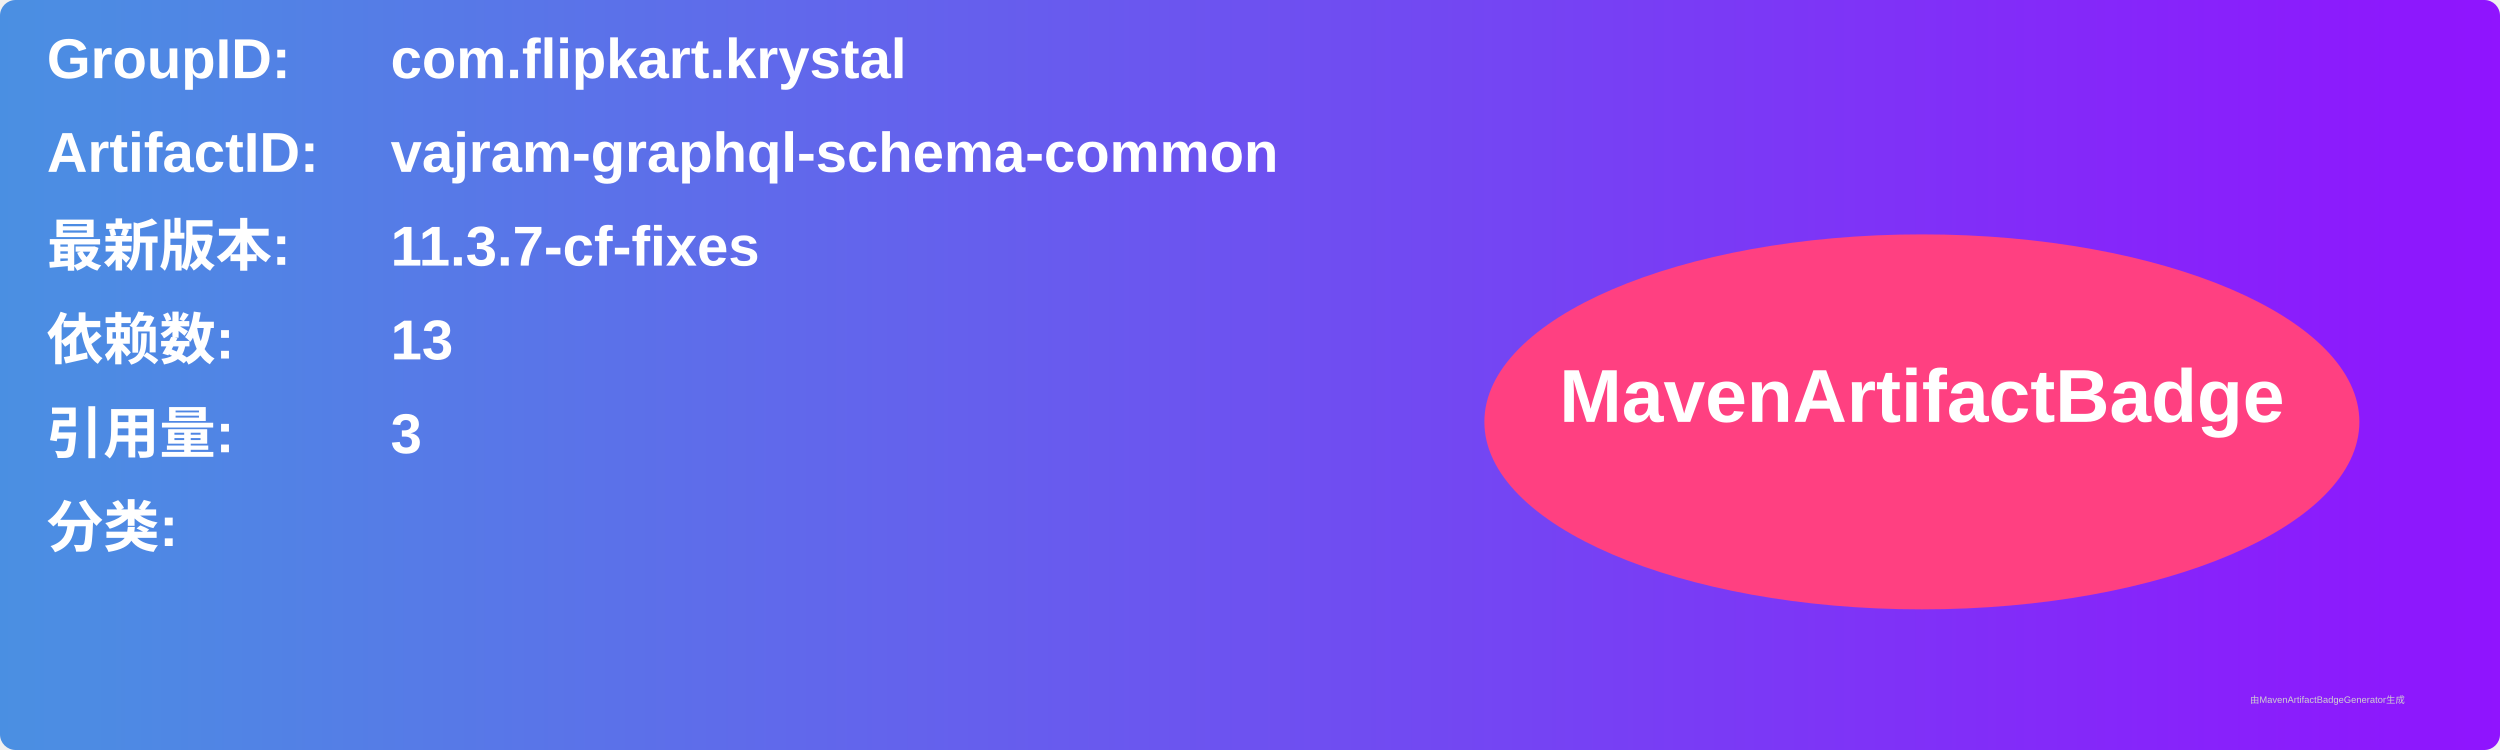
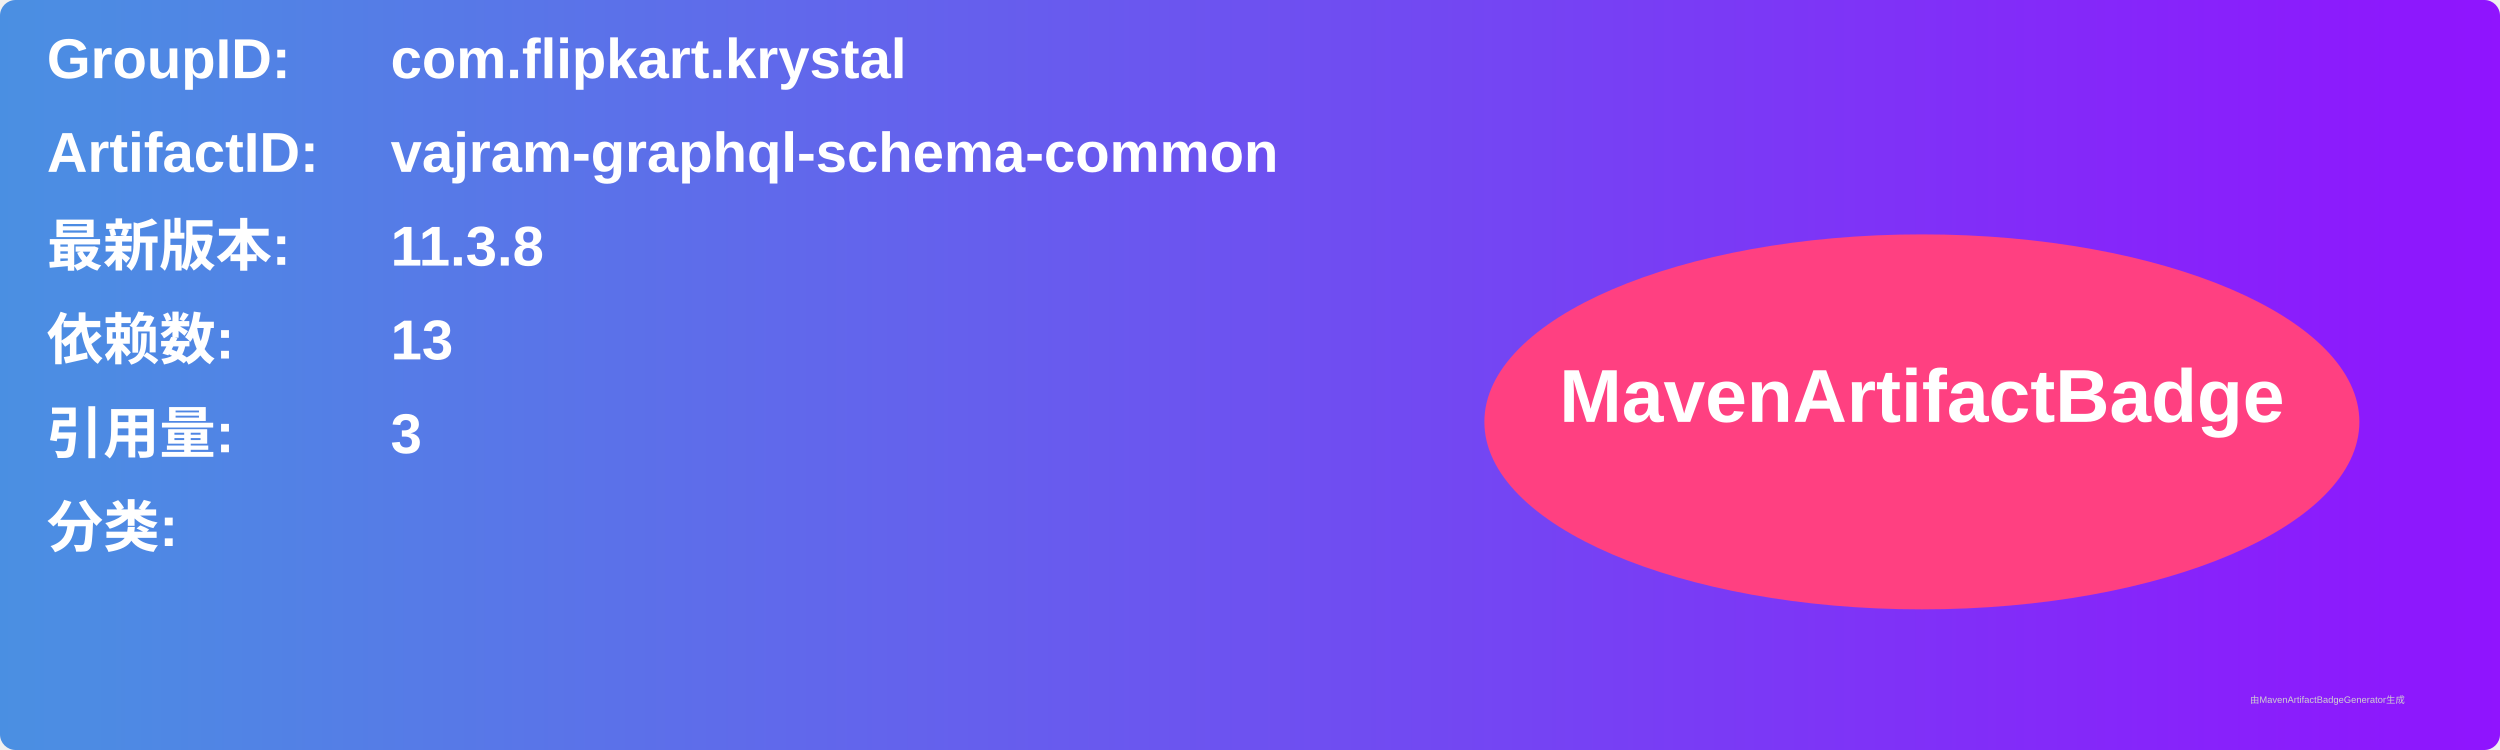
<svg xmlns="http://www.w3.org/2000/svg" width="800" height="240" viewBox="0 0 800 240">
  <linearGradient id="grad" x1="0%" y1="0%" x2="100%" y2="0%">
    <stop offset="0%" stop-color="#4a90e2" />
    <stop offset="100%" stop-color="#9013fe" />
  </linearGradient>
  <rect width="100%" height="100%" rx="5" ry="5" fill="url(#grad)" />
  <g transform="translate(15, 15)">
    <text x="0" y="10" font-family="Arial" font-size="18" fill="white" font-weight="bold" width="260">GroupID:</text>
    <text x="110" y="10" font-family="Arial" font-size="18" fill="white" font-weight="bold" width="460">com.flipkart.krystal</text>
    <text x="0" y="40" font-family="Arial" font-size="18" fill="white" font-weight="bold" width="260">ArtifactID:</text>
    <text x="110" y="40" font-family="Arial" font-size="18" fill="white" font-weight="bold" width="460">vajram-graphql-schema-common</text>
    <text x="0" y="70" font-family="Arial" font-size="18" fill="white" font-weight="bold">最新版本:</text>
    <text x="110" y="70" font-family="Arial" font-size="18" fill="white" font-weight="bold">
-       <tspan font-weight="bold">11.3.7-cf-fixes</tspan>
+       <tspan font-weight="bold">11.3.8</tspan>
    </text>
    <text x="0" y="100" font-family="Arial" font-size="18" fill="white" font-weight="bold">依赖数: </text>
    <text x="110" y="100" font-family="Arial" font-size="18" fill="white">
      <tspan font-weight="bold">13</tspan>
    </text>
    <text x="0" y="130" font-family="Arial" font-size="18" fill="white" font-weight="bold">引用量: </text>
    <text x="110" y="130" font-family="Arial" font-size="18" fill="white">
      <tspan font-weight="bold">3</tspan>
    </text>
    <text x="0" y="160" font-family="Arial" font-size="18" fill="white" font-weight="bold">分类:</text>
    <text x="10" y="190" font-family="Arial" font-size="10" fill="white">
      <tspan font-weight="bold" />
    </text>
    <ellipse cx="600" cy="120" rx="140" ry="60" fill="#ff4081" />
    <text x="600" y="120" text-anchor="middle" font-family="Arial" font-size="24" fill="white" font-weight="bold">MavenArtifactBadge</text>
  </g>
  <text x="720" y="225" font-family="Arial" font-size="3" fill="#d0d0d0">由MavenArtifactBadgeGenerator生成</text>
</svg>
